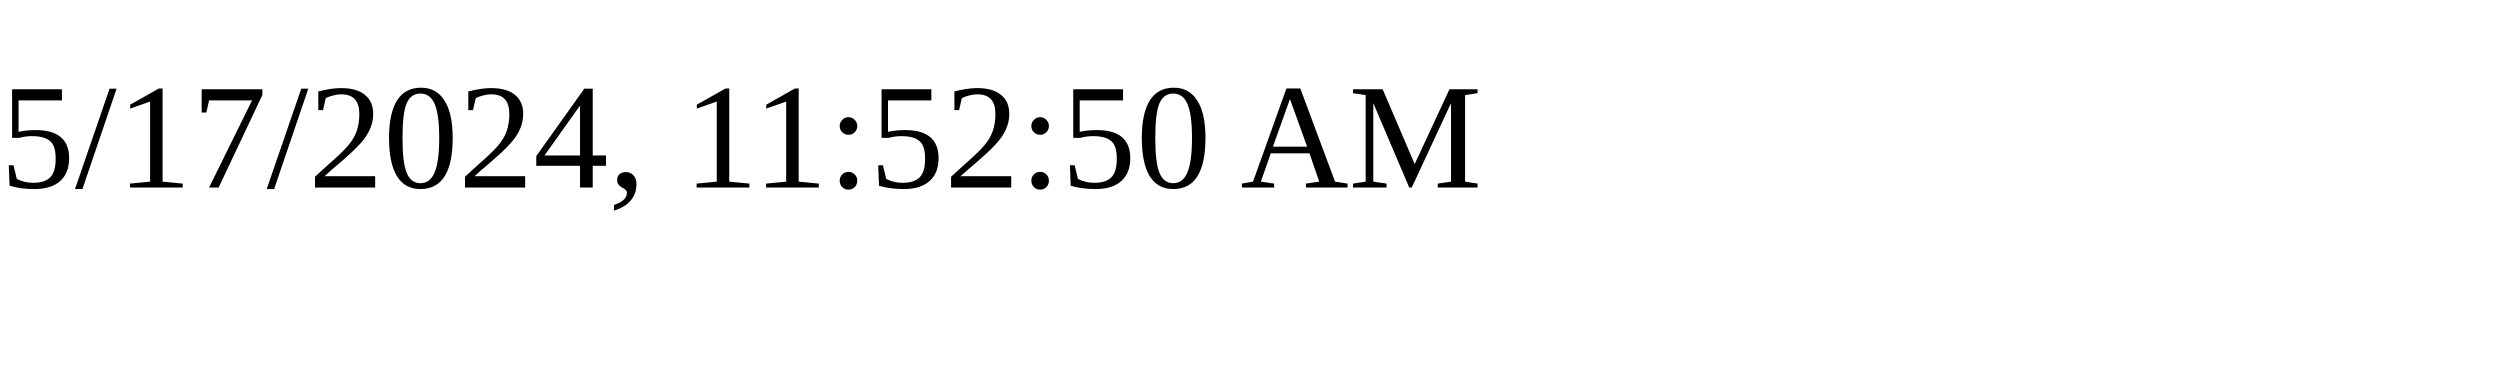
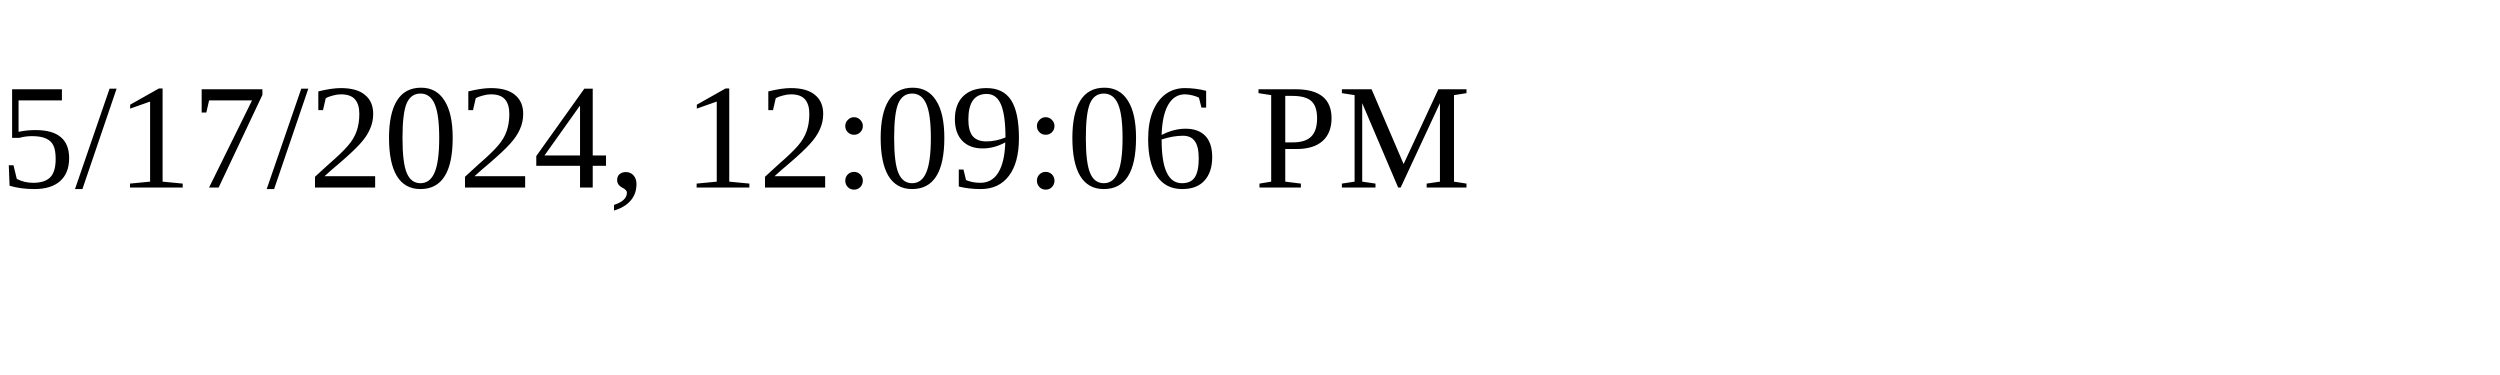
<svg xmlns="http://www.w3.org/2000/svg" height="30" width="200">
-   <text x="0" y="15">5/17/2024, 11:52:50 AM</text>
+   <text x="0" y="15">5/17/2024, 12:09:06 PM</text>
</svg>
